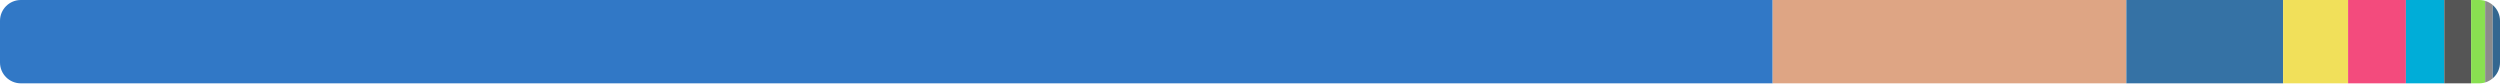
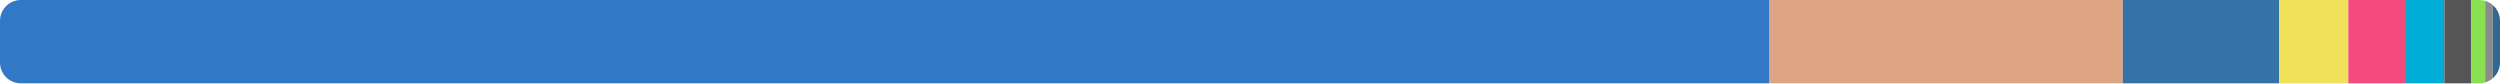
<svg xmlns="http://www.w3.org/2000/svg" width="480" height="16" viewBox="0 0 480 16">
  <clipPath id="r">
    <rect width="480" height="16" rx="4" />
  </clipPath>
  <g clip-path="url(#r)">
-     <rect x="0" y="0" width="340.354" height="16" fill="#3178c6" />
-     <rect x="340.354" y="0" width="67.907" height="16" fill="#dea584" />
-     <rect x="408.26" y="0" width="30.097" height="16" fill="#3572a5" />
-     <rect x="438.358" y="0" width="12.474" height="16" fill="#f1e05a" />
-     <rect x="450.832" y="0" width="11.102" height="16" fill="#f34b7d" />
-     <rect x="461.934" y="0" width="7.37" height="16" fill="#00add8" />
-     <rect x="469.304" y="0" width="5.149" height="16" fill="#555555" />
-     <rect x="474.452" y="0" width="2.697" height="16" fill="#89e051" />
-     <rect x="477.149" y="0" width="1.454" height="16" fill="#8b8b8b" />
-     <rect x="478.604" y="0" width="1.396" height="16" fill="#336790" />
+     <rect x="0" y="0" width="339.752" height="16" fill="#3178c6" />
+     <rect x="339.752" y="0" width="67.82" height="16" fill="#dea584" />
+     <rect x="407.572" y="0" width="30.044" height="16" fill="#3572a5" />
+     <rect x="437.616" y="0" width="13.26" height="16" fill="#f1e05a" />
+     <rect x="450.877" y="0" width="11.082" height="16" fill="#f34b7d" />
+     <rect x="461.959" y="0" width="7.357" height="16" fill="#00add8" />
+     <rect x="469.316" y="0" width="5.139" height="16" fill="#555555" />
+     <rect x="474.455" y="0" width="2.699" height="16" fill="#89e051" />
+     <rect x="477.154" y="0" width="1.452" height="16" fill="#8b8b8b" />
+     <rect x="478.606" y="0" width="1.394" height="16" fill="#336790" />
  </g>
</svg>
